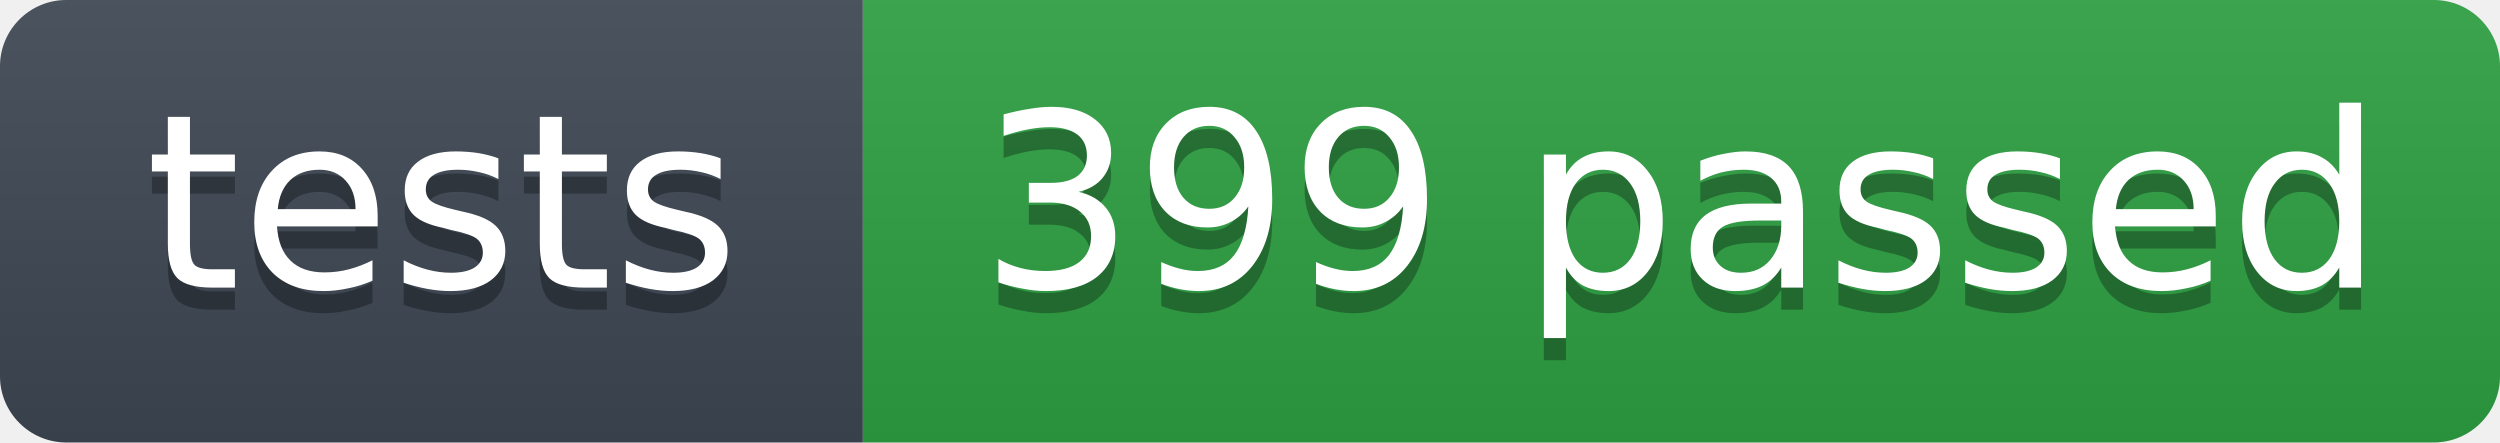
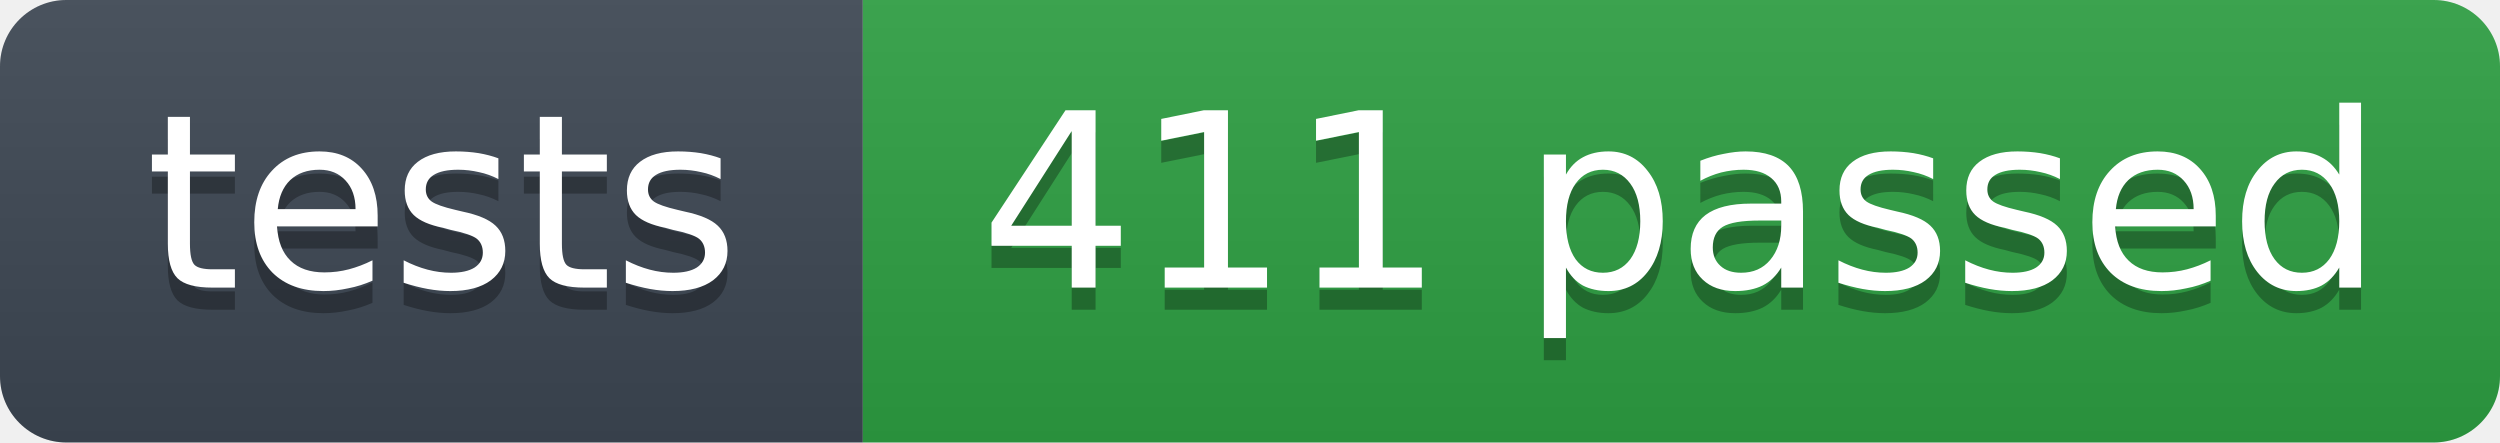
- <svg xmlns="http://www.w3.org/2000/svg" width="113" height="20" role="img" aria-label="tests: 399 passed">
+ <svg xmlns="http://www.w3.org/2000/svg" width="113" height="20" role="img" aria-label="tests: 411 passed">
  <linearGradient id="s" x2="0" y2="100%">
    <stop offset="0" stop-color="#bbb" stop-opacity=".1" />
    <stop offset="1" stop-opacity=".1" />
  </linearGradient>
  <clipPath id="r">
    <rect width="113" height="20" rx="3" fill="#fff" />
  </clipPath>
  <g clip-path="url(#r)">
    <rect width="39" height="20" fill="#3d4753" />
    <rect x="39" width="74" height="20" fill="#2ea043" />
    <rect width="113" height="20" fill="url(#s)" />
  </g>
  <g fill="#fff" text-anchor="middle" font-family="Verdana,Geneva,DejaVu Sans,sans-serif" font-size="11">
    <text x="20" y="14" fill="#010101" fill-opacity=".3">tests</text>
    <text x="20" y="13">tests</text>
-     <text x="76" y="14" fill="#010101" fill-opacity=".3">399 passed</text>
-     <text x="76" y="13">399 passed</text>
+     <text x="76" y="14" fill="#010101" fill-opacity=".3">411 passed</text>
+     <text x="76" y="13">411 passed</text>
  </g>
</svg>
